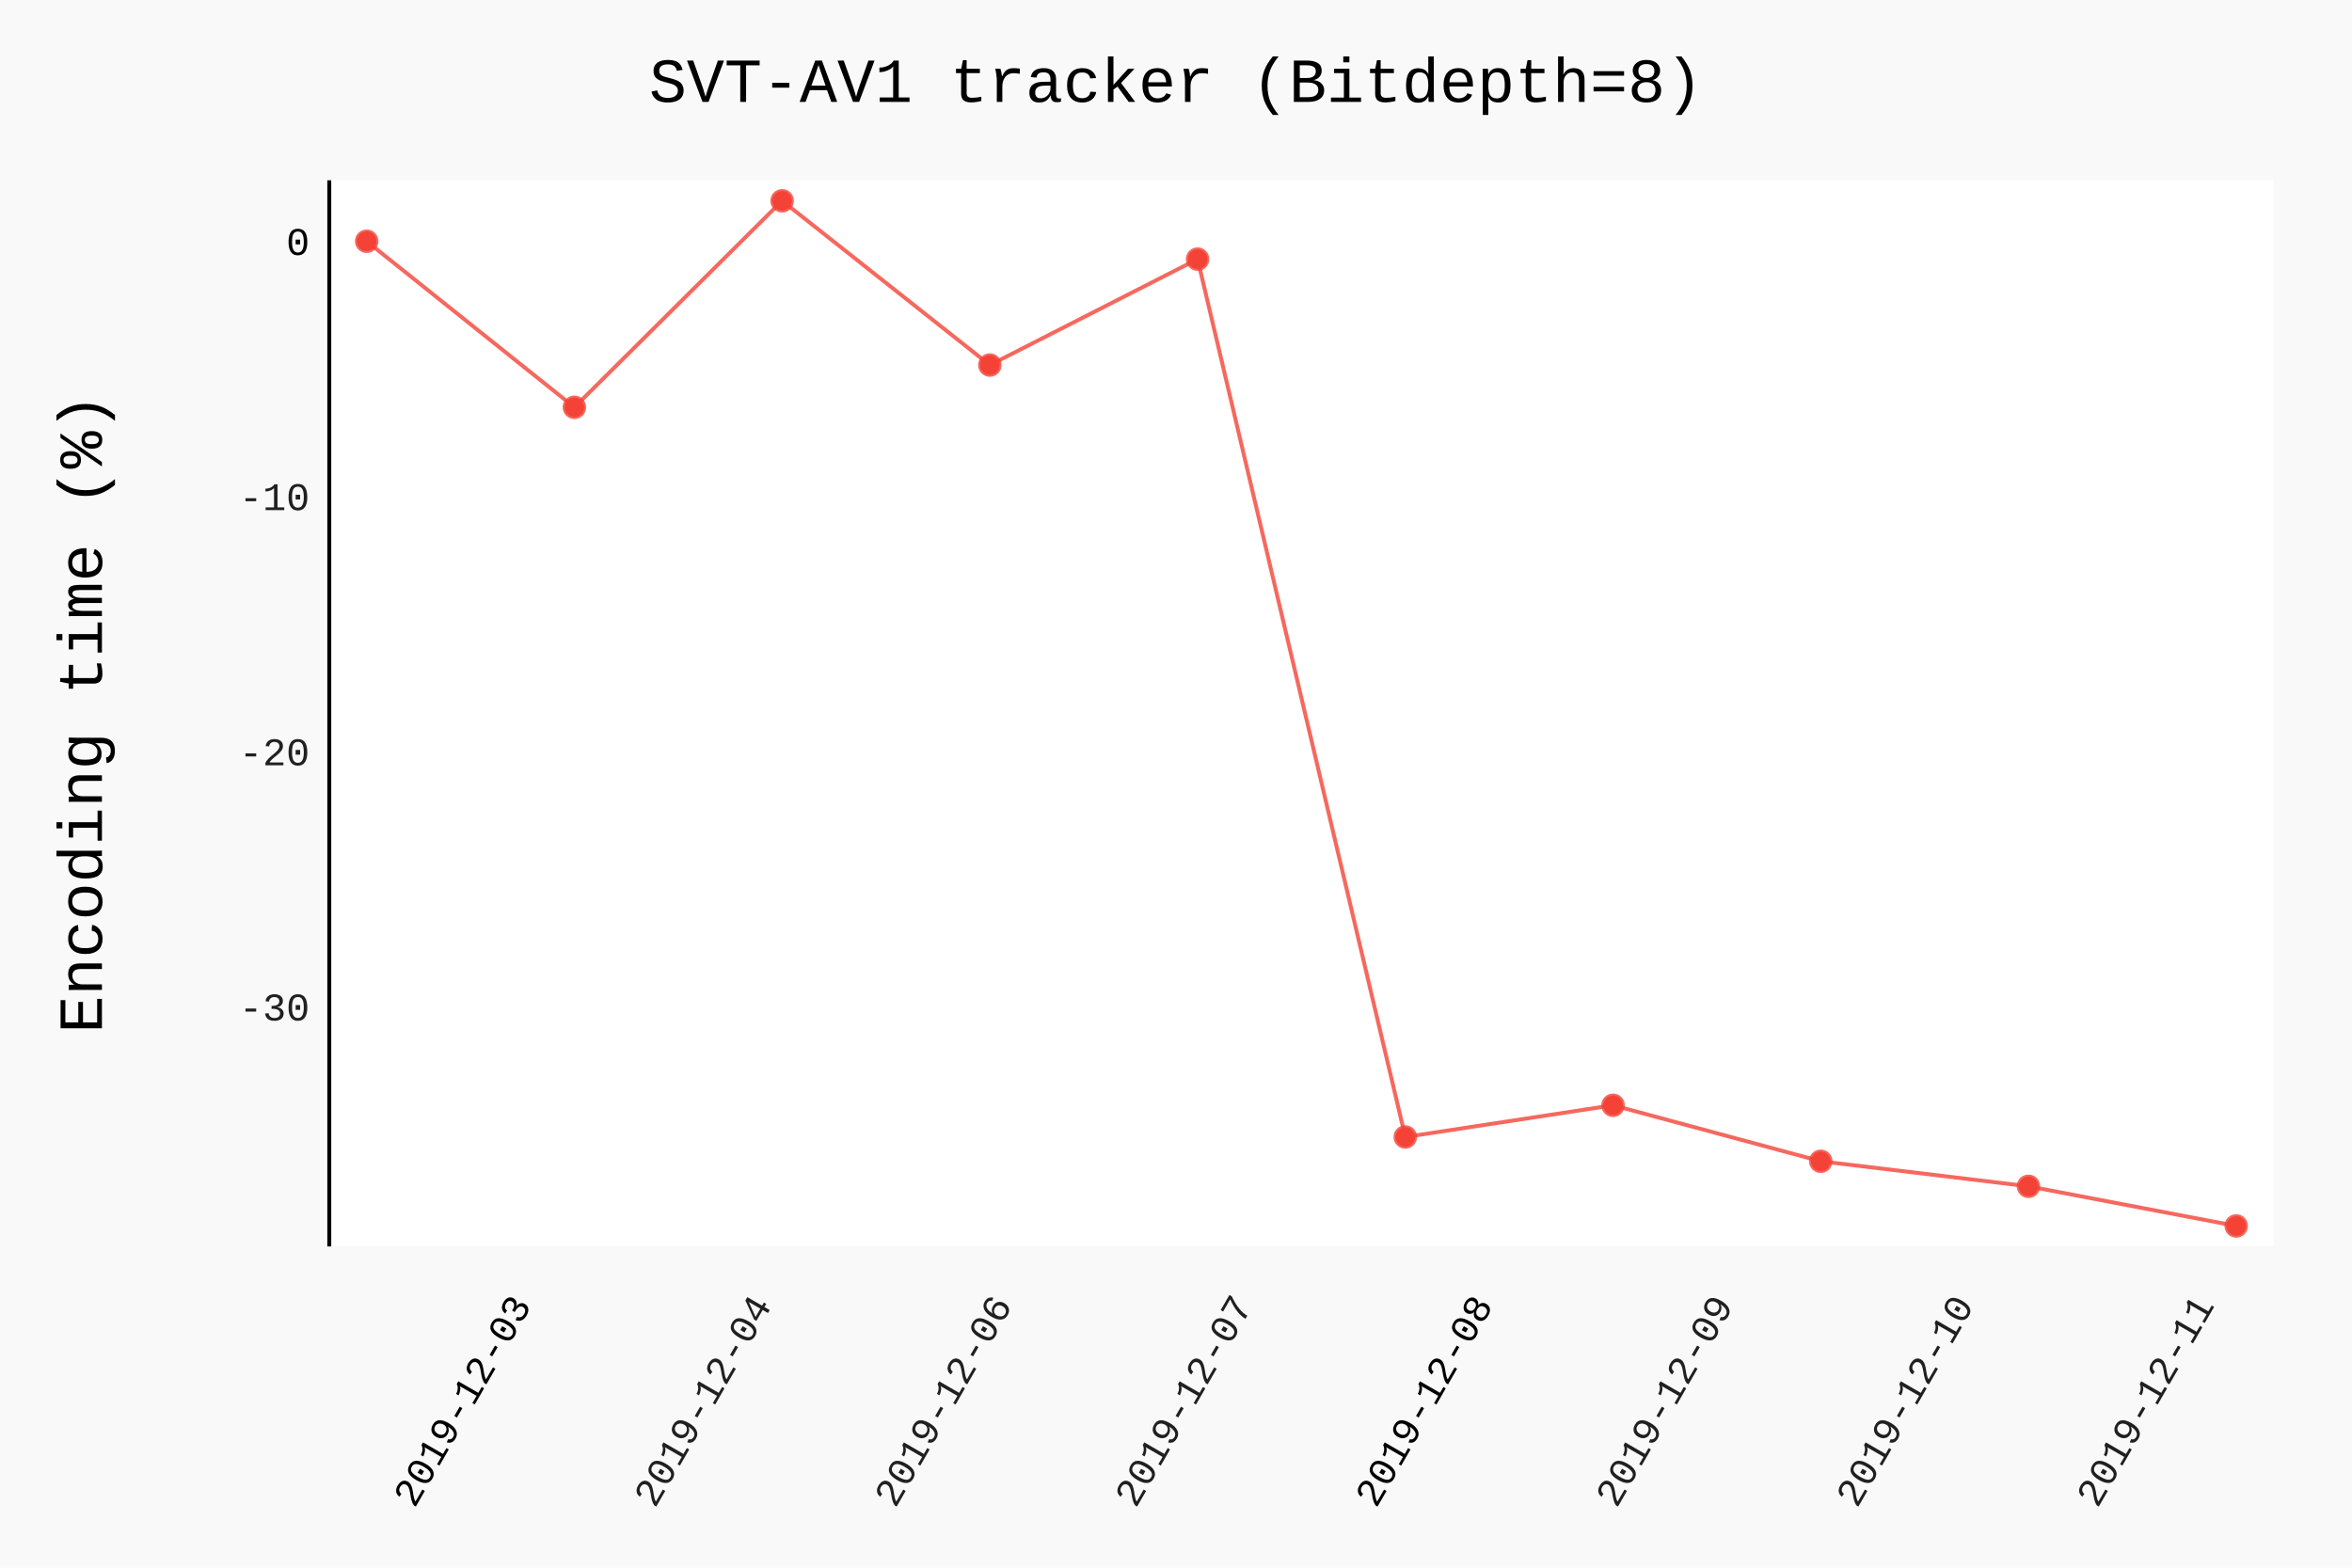
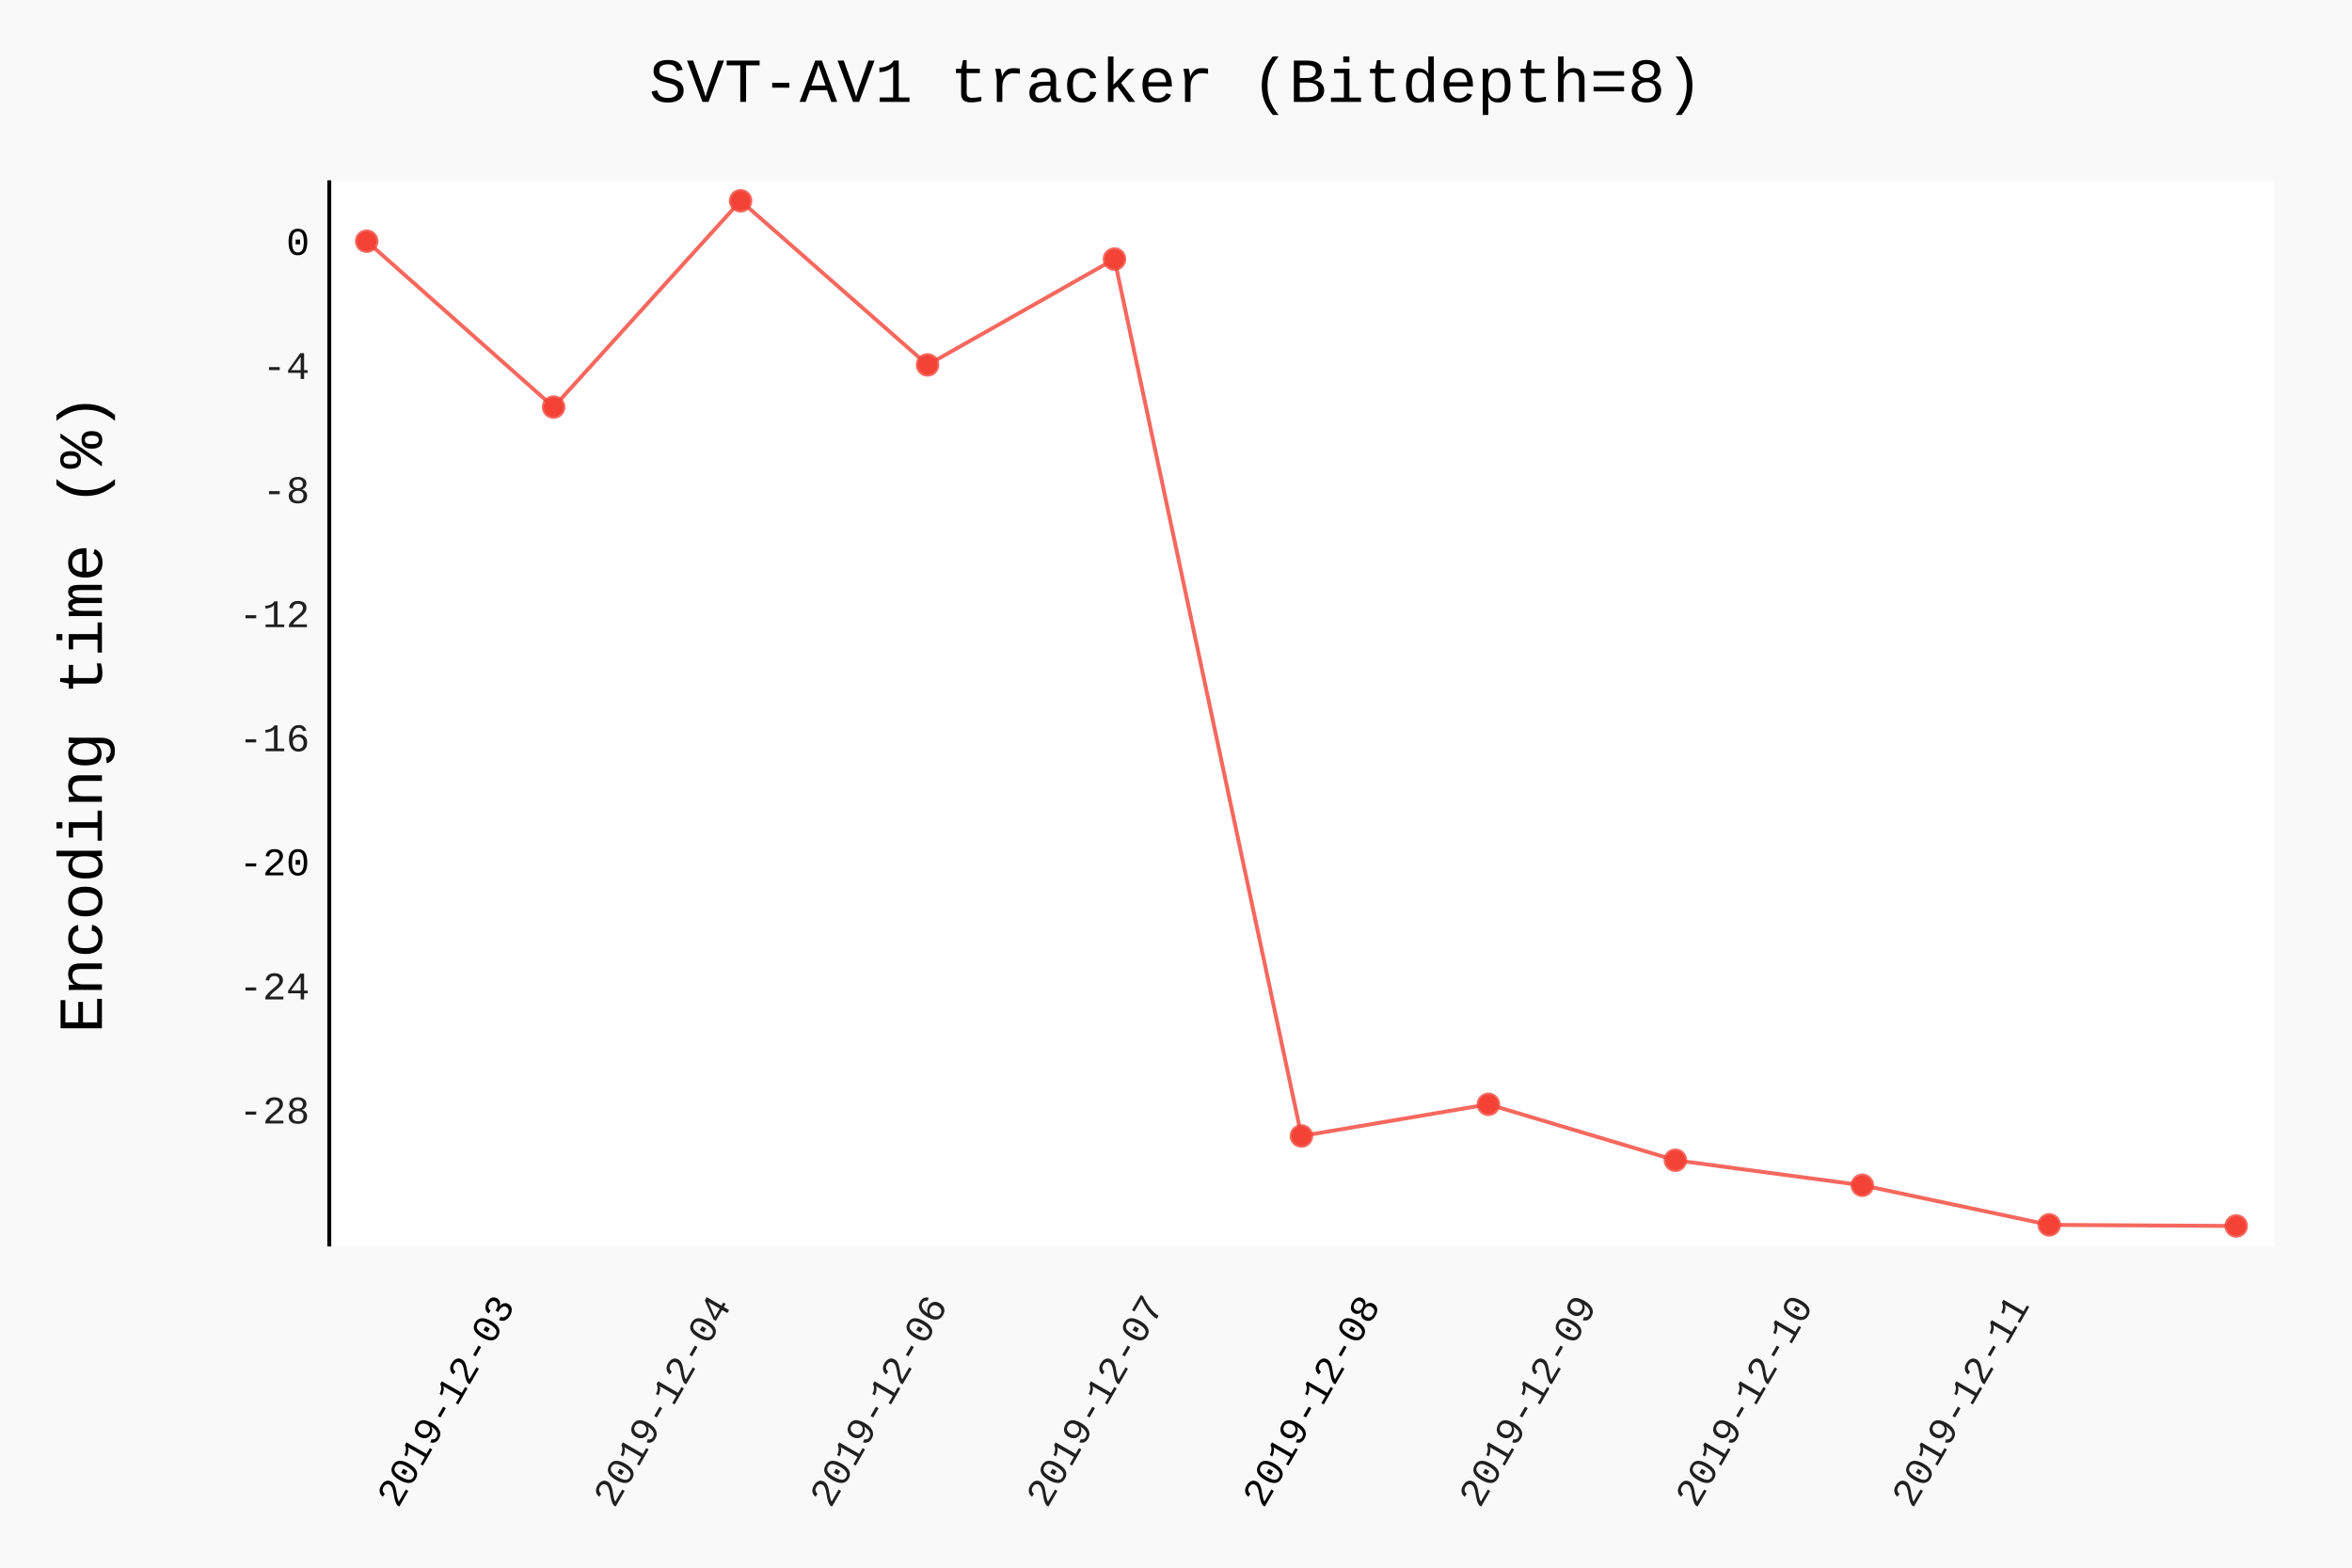
- <svg xmlns="http://www.w3.org/2000/svg" class="pygal-chart" id="chart-5ffcd322-0b67-4d32-b39f-e20a6f86bc40" viewBox="0 0 600 400">
+ <svg xmlns="http://www.w3.org/2000/svg" class="pygal-chart" id="chart-5824086c-a954-4092-b20a-8d7903c1feb9" viewBox="0 0 600 400">
  <defs>
-     <style type="text/css">#chart-5ffcd322-0b67-4d32-b39f-e20a6f86bc40{-webkit-user-select:none;-webkit-font-smoothing:antialiased;font-family:Consolas,"Liberation Mono",Menlo,Courier,monospace}#chart-5ffcd322-0b67-4d32-b39f-e20a6f86bc40 .title{font-family:Consolas,"Liberation Mono",Menlo,Courier,monospace;font-size:16px}#chart-5ffcd322-0b67-4d32-b39f-e20a6f86bc40 .legends .legend text{font-family:Consolas,"Liberation Mono",Menlo,Courier,monospace;font-size:14px}#chart-5ffcd322-0b67-4d32-b39f-e20a6f86bc40 .axis text{font-family:Consolas,"Liberation Mono",Menlo,Courier,monospace;font-size:10px}#chart-5ffcd322-0b67-4d32-b39f-e20a6f86bc40 .axis text.major{font-family:Consolas,"Liberation Mono",Menlo,Courier,monospace;font-size:10px}#chart-5ffcd322-0b67-4d32-b39f-e20a6f86bc40 .text-overlay text.value{font-family:Consolas,"Liberation Mono",Menlo,Courier,monospace;font-size:16px}#chart-5ffcd322-0b67-4d32-b39f-e20a6f86bc40 .text-overlay text.label{font-family:Consolas,"Liberation Mono",Menlo,Courier,monospace;font-size:10px}#chart-5ffcd322-0b67-4d32-b39f-e20a6f86bc40 .tooltip{font-family:Consolas,"Liberation Mono",Menlo,Courier,monospace;font-size:14px}#chart-5ffcd322-0b67-4d32-b39f-e20a6f86bc40 text.no_data{font-family:Consolas,"Liberation Mono",Menlo,Courier,monospace;font-size:64px}
- #chart-5ffcd322-0b67-4d32-b39f-e20a6f86bc40{background-color:rgba(249,249,249,1)}#chart-5ffcd322-0b67-4d32-b39f-e20a6f86bc40 path,#chart-5ffcd322-0b67-4d32-b39f-e20a6f86bc40 line,#chart-5ffcd322-0b67-4d32-b39f-e20a6f86bc40 rect,#chart-5ffcd322-0b67-4d32-b39f-e20a6f86bc40 circle{-webkit-transition:150ms;-moz-transition:150ms;transition:150ms}#chart-5ffcd322-0b67-4d32-b39f-e20a6f86bc40 .graph &gt; .background{fill:rgba(249,249,249,1)}#chart-5ffcd322-0b67-4d32-b39f-e20a6f86bc40 .plot &gt; .background{fill:rgba(255,255,255,1)}#chart-5ffcd322-0b67-4d32-b39f-e20a6f86bc40 .graph{fill:rgba(0,0,0,.87)}#chart-5ffcd322-0b67-4d32-b39f-e20a6f86bc40 text.no_data{fill:rgba(0,0,0,1)}#chart-5ffcd322-0b67-4d32-b39f-e20a6f86bc40 .title{fill:rgba(0,0,0,1)}#chart-5ffcd322-0b67-4d32-b39f-e20a6f86bc40 .legends .legend text{fill:rgba(0,0,0,.87)}#chart-5ffcd322-0b67-4d32-b39f-e20a6f86bc40 .legends .legend:hover text{fill:rgba(0,0,0,1)}#chart-5ffcd322-0b67-4d32-b39f-e20a6f86bc40 .axis .line{stroke:rgba(0,0,0,1)}#chart-5ffcd322-0b67-4d32-b39f-e20a6f86bc40 .axis .guide.line{stroke:rgba(0,0,0,.54)}#chart-5ffcd322-0b67-4d32-b39f-e20a6f86bc40 .axis .major.line{stroke:rgba(0,0,0,.87)}#chart-5ffcd322-0b67-4d32-b39f-e20a6f86bc40 .axis text.major{fill:rgba(0,0,0,1)}#chart-5ffcd322-0b67-4d32-b39f-e20a6f86bc40 .axis.y .guides:hover .guide.line,#chart-5ffcd322-0b67-4d32-b39f-e20a6f86bc40 .line-graph .axis.x .guides:hover .guide.line,#chart-5ffcd322-0b67-4d32-b39f-e20a6f86bc40 .stackedline-graph .axis.x .guides:hover .guide.line,#chart-5ffcd322-0b67-4d32-b39f-e20a6f86bc40 .xy-graph .axis.x .guides:hover .guide.line{stroke:rgba(0,0,0,1)}#chart-5ffcd322-0b67-4d32-b39f-e20a6f86bc40 .axis .guides:hover text{fill:rgba(0,0,0,1)}#chart-5ffcd322-0b67-4d32-b39f-e20a6f86bc40 .reactive{fill-opacity:.7;stroke-opacity:.8}#chart-5ffcd322-0b67-4d32-b39f-e20a6f86bc40 .ci{stroke:rgba(0,0,0,.87)}#chart-5ffcd322-0b67-4d32-b39f-e20a6f86bc40 .reactive.active,#chart-5ffcd322-0b67-4d32-b39f-e20a6f86bc40 .active .reactive{fill-opacity:.8;stroke-opacity:.9;stroke-width:4}#chart-5ffcd322-0b67-4d32-b39f-e20a6f86bc40 .ci .reactive.active{stroke-width:1.5}#chart-5ffcd322-0b67-4d32-b39f-e20a6f86bc40 .series text{fill:rgba(0,0,0,1)}#chart-5ffcd322-0b67-4d32-b39f-e20a6f86bc40 .tooltip rect{fill:rgba(255,255,255,1);stroke:rgba(0,0,0,1);-webkit-transition:opacity 150ms;-moz-transition:opacity 150ms;transition:opacity 150ms}#chart-5ffcd322-0b67-4d32-b39f-e20a6f86bc40 .tooltip .label{fill:rgba(0,0,0,.87)}#chart-5ffcd322-0b67-4d32-b39f-e20a6f86bc40 .tooltip .label{fill:rgba(0,0,0,.87)}#chart-5ffcd322-0b67-4d32-b39f-e20a6f86bc40 .tooltip .legend{font-size:.8em;fill:rgba(0,0,0,.54)}#chart-5ffcd322-0b67-4d32-b39f-e20a6f86bc40 .tooltip .x_label{font-size:.6em;fill:rgba(0,0,0,1)}#chart-5ffcd322-0b67-4d32-b39f-e20a6f86bc40 .tooltip .xlink{font-size:.5em;text-decoration:underline}#chart-5ffcd322-0b67-4d32-b39f-e20a6f86bc40 .tooltip .value{font-size:1.5em}#chart-5ffcd322-0b67-4d32-b39f-e20a6f86bc40 .bound{font-size:.5em}#chart-5ffcd322-0b67-4d32-b39f-e20a6f86bc40 .max-value{font-size:.75em;fill:rgba(0,0,0,.54)}#chart-5ffcd322-0b67-4d32-b39f-e20a6f86bc40 .map-element{fill:rgba(255,255,255,1);stroke:rgba(0,0,0,.54) !important}#chart-5ffcd322-0b67-4d32-b39f-e20a6f86bc40 .map-element .reactive{fill-opacity:inherit;stroke-opacity:inherit}#chart-5ffcd322-0b67-4d32-b39f-e20a6f86bc40 .color-0,#chart-5ffcd322-0b67-4d32-b39f-e20a6f86bc40 .color-0 a:visited{stroke:#F44336;fill:#F44336}#chart-5ffcd322-0b67-4d32-b39f-e20a6f86bc40 .text-overlay .color-0 text{fill:black}
- #chart-5ffcd322-0b67-4d32-b39f-e20a6f86bc40 text.no_data{text-anchor:middle}#chart-5ffcd322-0b67-4d32-b39f-e20a6f86bc40 .guide.line{fill:none}#chart-5ffcd322-0b67-4d32-b39f-e20a6f86bc40 .centered{text-anchor:middle}#chart-5ffcd322-0b67-4d32-b39f-e20a6f86bc40 .title{text-anchor:middle}#chart-5ffcd322-0b67-4d32-b39f-e20a6f86bc40 .legends .legend text{fill-opacity:1}#chart-5ffcd322-0b67-4d32-b39f-e20a6f86bc40 .axis.x text{text-anchor:middle}#chart-5ffcd322-0b67-4d32-b39f-e20a6f86bc40 .axis.x:not(.web) text[transform]{text-anchor:start}#chart-5ffcd322-0b67-4d32-b39f-e20a6f86bc40 .axis.x:not(.web) text[transform].backwards{text-anchor:end}#chart-5ffcd322-0b67-4d32-b39f-e20a6f86bc40 .axis.y text{text-anchor:end}#chart-5ffcd322-0b67-4d32-b39f-e20a6f86bc40 .axis.y text[transform].backwards{text-anchor:start}#chart-5ffcd322-0b67-4d32-b39f-e20a6f86bc40 .axis.y2 text{text-anchor:start}#chart-5ffcd322-0b67-4d32-b39f-e20a6f86bc40 .axis.y2 text[transform].backwards{text-anchor:end}#chart-5ffcd322-0b67-4d32-b39f-e20a6f86bc40 .axis .guide.line{stroke-dasharray:4,4}#chart-5ffcd322-0b67-4d32-b39f-e20a6f86bc40 .axis .major.guide.line{stroke-dasharray:6,6}#chart-5ffcd322-0b67-4d32-b39f-e20a6f86bc40 .horizontal .axis.y .guide.line,#chart-5ffcd322-0b67-4d32-b39f-e20a6f86bc40 .horizontal .axis.y2 .guide.line,#chart-5ffcd322-0b67-4d32-b39f-e20a6f86bc40 .vertical .axis.x .guide.line{opacity:0}#chart-5ffcd322-0b67-4d32-b39f-e20a6f86bc40 .horizontal .axis.always_show .guide.line,#chart-5ffcd322-0b67-4d32-b39f-e20a6f86bc40 .vertical .axis.always_show .guide.line{opacity:1 !important}#chart-5ffcd322-0b67-4d32-b39f-e20a6f86bc40 .axis.y .guides:hover .guide.line,#chart-5ffcd322-0b67-4d32-b39f-e20a6f86bc40 .axis.y2 .guides:hover .guide.line,#chart-5ffcd322-0b67-4d32-b39f-e20a6f86bc40 .axis.x .guides:hover .guide.line{opacity:1}#chart-5ffcd322-0b67-4d32-b39f-e20a6f86bc40 .axis .guides:hover text{opacity:1}#chart-5ffcd322-0b67-4d32-b39f-e20a6f86bc40 .nofill{fill:none}#chart-5ffcd322-0b67-4d32-b39f-e20a6f86bc40 .subtle-fill{fill-opacity:.2}#chart-5ffcd322-0b67-4d32-b39f-e20a6f86bc40 .dot{stroke-width:1px;fill-opacity:1}#chart-5ffcd322-0b67-4d32-b39f-e20a6f86bc40 .dot.active{stroke-width:5px}#chart-5ffcd322-0b67-4d32-b39f-e20a6f86bc40 .dot.negative{fill:transparent}#chart-5ffcd322-0b67-4d32-b39f-e20a6f86bc40 text,#chart-5ffcd322-0b67-4d32-b39f-e20a6f86bc40 tspan{stroke:none !important}#chart-5ffcd322-0b67-4d32-b39f-e20a6f86bc40 .series text.active{opacity:1}#chart-5ffcd322-0b67-4d32-b39f-e20a6f86bc40 .tooltip rect{fill-opacity:.95;stroke-width:.5}#chart-5ffcd322-0b67-4d32-b39f-e20a6f86bc40 .tooltip text{fill-opacity:1}#chart-5ffcd322-0b67-4d32-b39f-e20a6f86bc40 .showable{visibility:hidden}#chart-5ffcd322-0b67-4d32-b39f-e20a6f86bc40 .showable.shown{visibility:visible}#chart-5ffcd322-0b67-4d32-b39f-e20a6f86bc40 .gauge-background{fill:rgba(229,229,229,1);stroke:none}#chart-5ffcd322-0b67-4d32-b39f-e20a6f86bc40 .bg-lines{stroke:rgba(249,249,249,1);stroke-width:2px}</style>
+     <style type="text/css">#chart-5824086c-a954-4092-b20a-8d7903c1feb9{-webkit-user-select:none;-webkit-font-smoothing:antialiased;font-family:Consolas,"Liberation Mono",Menlo,Courier,monospace}#chart-5824086c-a954-4092-b20a-8d7903c1feb9 .title{font-family:Consolas,"Liberation Mono",Menlo,Courier,monospace;font-size:16px}#chart-5824086c-a954-4092-b20a-8d7903c1feb9 .legends .legend text{font-family:Consolas,"Liberation Mono",Menlo,Courier,monospace;font-size:14px}#chart-5824086c-a954-4092-b20a-8d7903c1feb9 .axis text{font-family:Consolas,"Liberation Mono",Menlo,Courier,monospace;font-size:10px}#chart-5824086c-a954-4092-b20a-8d7903c1feb9 .axis text.major{font-family:Consolas,"Liberation Mono",Menlo,Courier,monospace;font-size:10px}#chart-5824086c-a954-4092-b20a-8d7903c1feb9 .text-overlay text.value{font-family:Consolas,"Liberation Mono",Menlo,Courier,monospace;font-size:16px}#chart-5824086c-a954-4092-b20a-8d7903c1feb9 .text-overlay text.label{font-family:Consolas,"Liberation Mono",Menlo,Courier,monospace;font-size:10px}#chart-5824086c-a954-4092-b20a-8d7903c1feb9 .tooltip{font-family:Consolas,"Liberation Mono",Menlo,Courier,monospace;font-size:14px}#chart-5824086c-a954-4092-b20a-8d7903c1feb9 text.no_data{font-family:Consolas,"Liberation Mono",Menlo,Courier,monospace;font-size:64px}
+ #chart-5824086c-a954-4092-b20a-8d7903c1feb9{background-color:rgba(249,249,249,1)}#chart-5824086c-a954-4092-b20a-8d7903c1feb9 path,#chart-5824086c-a954-4092-b20a-8d7903c1feb9 line,#chart-5824086c-a954-4092-b20a-8d7903c1feb9 rect,#chart-5824086c-a954-4092-b20a-8d7903c1feb9 circle{-webkit-transition:150ms;-moz-transition:150ms;transition:150ms}#chart-5824086c-a954-4092-b20a-8d7903c1feb9 .graph &gt; .background{fill:rgba(249,249,249,1)}#chart-5824086c-a954-4092-b20a-8d7903c1feb9 .plot &gt; .background{fill:rgba(255,255,255,1)}#chart-5824086c-a954-4092-b20a-8d7903c1feb9 .graph{fill:rgba(0,0,0,.87)}#chart-5824086c-a954-4092-b20a-8d7903c1feb9 text.no_data{fill:rgba(0,0,0,1)}#chart-5824086c-a954-4092-b20a-8d7903c1feb9 .title{fill:rgba(0,0,0,1)}#chart-5824086c-a954-4092-b20a-8d7903c1feb9 .legends .legend text{fill:rgba(0,0,0,.87)}#chart-5824086c-a954-4092-b20a-8d7903c1feb9 .legends .legend:hover text{fill:rgba(0,0,0,1)}#chart-5824086c-a954-4092-b20a-8d7903c1feb9 .axis .line{stroke:rgba(0,0,0,1)}#chart-5824086c-a954-4092-b20a-8d7903c1feb9 .axis .guide.line{stroke:rgba(0,0,0,.54)}#chart-5824086c-a954-4092-b20a-8d7903c1feb9 .axis .major.line{stroke:rgba(0,0,0,.87)}#chart-5824086c-a954-4092-b20a-8d7903c1feb9 .axis text.major{fill:rgba(0,0,0,1)}#chart-5824086c-a954-4092-b20a-8d7903c1feb9 .axis.y .guides:hover .guide.line,#chart-5824086c-a954-4092-b20a-8d7903c1feb9 .line-graph .axis.x .guides:hover .guide.line,#chart-5824086c-a954-4092-b20a-8d7903c1feb9 .stackedline-graph .axis.x .guides:hover .guide.line,#chart-5824086c-a954-4092-b20a-8d7903c1feb9 .xy-graph .axis.x .guides:hover .guide.line{stroke:rgba(0,0,0,1)}#chart-5824086c-a954-4092-b20a-8d7903c1feb9 .axis .guides:hover text{fill:rgba(0,0,0,1)}#chart-5824086c-a954-4092-b20a-8d7903c1feb9 .reactive{fill-opacity:.7;stroke-opacity:.8}#chart-5824086c-a954-4092-b20a-8d7903c1feb9 .ci{stroke:rgba(0,0,0,.87)}#chart-5824086c-a954-4092-b20a-8d7903c1feb9 .reactive.active,#chart-5824086c-a954-4092-b20a-8d7903c1feb9 .active .reactive{fill-opacity:.8;stroke-opacity:.9;stroke-width:4}#chart-5824086c-a954-4092-b20a-8d7903c1feb9 .ci .reactive.active{stroke-width:1.5}#chart-5824086c-a954-4092-b20a-8d7903c1feb9 .series text{fill:rgba(0,0,0,1)}#chart-5824086c-a954-4092-b20a-8d7903c1feb9 .tooltip rect{fill:rgba(255,255,255,1);stroke:rgba(0,0,0,1);-webkit-transition:opacity 150ms;-moz-transition:opacity 150ms;transition:opacity 150ms}#chart-5824086c-a954-4092-b20a-8d7903c1feb9 .tooltip .label{fill:rgba(0,0,0,.87)}#chart-5824086c-a954-4092-b20a-8d7903c1feb9 .tooltip .label{fill:rgba(0,0,0,.87)}#chart-5824086c-a954-4092-b20a-8d7903c1feb9 .tooltip .legend{font-size:.8em;fill:rgba(0,0,0,.54)}#chart-5824086c-a954-4092-b20a-8d7903c1feb9 .tooltip .x_label{font-size:.6em;fill:rgba(0,0,0,1)}#chart-5824086c-a954-4092-b20a-8d7903c1feb9 .tooltip .xlink{font-size:.5em;text-decoration:underline}#chart-5824086c-a954-4092-b20a-8d7903c1feb9 .tooltip .value{font-size:1.5em}#chart-5824086c-a954-4092-b20a-8d7903c1feb9 .bound{font-size:.5em}#chart-5824086c-a954-4092-b20a-8d7903c1feb9 .max-value{font-size:.75em;fill:rgba(0,0,0,.54)}#chart-5824086c-a954-4092-b20a-8d7903c1feb9 .map-element{fill:rgba(255,255,255,1);stroke:rgba(0,0,0,.54) !important}#chart-5824086c-a954-4092-b20a-8d7903c1feb9 .map-element .reactive{fill-opacity:inherit;stroke-opacity:inherit}#chart-5824086c-a954-4092-b20a-8d7903c1feb9 .color-0,#chart-5824086c-a954-4092-b20a-8d7903c1feb9 .color-0 a:visited{stroke:#F44336;fill:#F44336}#chart-5824086c-a954-4092-b20a-8d7903c1feb9 .text-overlay .color-0 text{fill:black}
+ #chart-5824086c-a954-4092-b20a-8d7903c1feb9 text.no_data{text-anchor:middle}#chart-5824086c-a954-4092-b20a-8d7903c1feb9 .guide.line{fill:none}#chart-5824086c-a954-4092-b20a-8d7903c1feb9 .centered{text-anchor:middle}#chart-5824086c-a954-4092-b20a-8d7903c1feb9 .title{text-anchor:middle}#chart-5824086c-a954-4092-b20a-8d7903c1feb9 .legends .legend text{fill-opacity:1}#chart-5824086c-a954-4092-b20a-8d7903c1feb9 .axis.x text{text-anchor:middle}#chart-5824086c-a954-4092-b20a-8d7903c1feb9 .axis.x:not(.web) text[transform]{text-anchor:start}#chart-5824086c-a954-4092-b20a-8d7903c1feb9 .axis.x:not(.web) text[transform].backwards{text-anchor:end}#chart-5824086c-a954-4092-b20a-8d7903c1feb9 .axis.y text{text-anchor:end}#chart-5824086c-a954-4092-b20a-8d7903c1feb9 .axis.y text[transform].backwards{text-anchor:start}#chart-5824086c-a954-4092-b20a-8d7903c1feb9 .axis.y2 text{text-anchor:start}#chart-5824086c-a954-4092-b20a-8d7903c1feb9 .axis.y2 text[transform].backwards{text-anchor:end}#chart-5824086c-a954-4092-b20a-8d7903c1feb9 .axis .guide.line{stroke-dasharray:4,4}#chart-5824086c-a954-4092-b20a-8d7903c1feb9 .axis .major.guide.line{stroke-dasharray:6,6}#chart-5824086c-a954-4092-b20a-8d7903c1feb9 .horizontal .axis.y .guide.line,#chart-5824086c-a954-4092-b20a-8d7903c1feb9 .horizontal .axis.y2 .guide.line,#chart-5824086c-a954-4092-b20a-8d7903c1feb9 .vertical .axis.x .guide.line{opacity:0}#chart-5824086c-a954-4092-b20a-8d7903c1feb9 .horizontal .axis.always_show .guide.line,#chart-5824086c-a954-4092-b20a-8d7903c1feb9 .vertical .axis.always_show .guide.line{opacity:1 !important}#chart-5824086c-a954-4092-b20a-8d7903c1feb9 .axis.y .guides:hover .guide.line,#chart-5824086c-a954-4092-b20a-8d7903c1feb9 .axis.y2 .guides:hover .guide.line,#chart-5824086c-a954-4092-b20a-8d7903c1feb9 .axis.x .guides:hover .guide.line{opacity:1}#chart-5824086c-a954-4092-b20a-8d7903c1feb9 .axis .guides:hover text{opacity:1}#chart-5824086c-a954-4092-b20a-8d7903c1feb9 .nofill{fill:none}#chart-5824086c-a954-4092-b20a-8d7903c1feb9 .subtle-fill{fill-opacity:.2}#chart-5824086c-a954-4092-b20a-8d7903c1feb9 .dot{stroke-width:1px;fill-opacity:1}#chart-5824086c-a954-4092-b20a-8d7903c1feb9 .dot.active{stroke-width:5px}#chart-5824086c-a954-4092-b20a-8d7903c1feb9 .dot.negative{fill:transparent}#chart-5824086c-a954-4092-b20a-8d7903c1feb9 text,#chart-5824086c-a954-4092-b20a-8d7903c1feb9 tspan{stroke:none !important}#chart-5824086c-a954-4092-b20a-8d7903c1feb9 .series text.active{opacity:1}#chart-5824086c-a954-4092-b20a-8d7903c1feb9 .tooltip rect{fill-opacity:.95;stroke-width:.5}#chart-5824086c-a954-4092-b20a-8d7903c1feb9 .tooltip text{fill-opacity:1}#chart-5824086c-a954-4092-b20a-8d7903c1feb9 .showable{visibility:hidden}#chart-5824086c-a954-4092-b20a-8d7903c1feb9 .showable.shown{visibility:visible}#chart-5824086c-a954-4092-b20a-8d7903c1feb9 .gauge-background{fill:rgba(229,229,229,1);stroke:none}#chart-5824086c-a954-4092-b20a-8d7903c1feb9 .bg-lines{stroke:rgba(249,249,249,1);stroke-width:2px}</style>
  </defs>
  <g class="graph datetimeline-graph vertical">
    <rect class="background" height="400" width="600" x="0" y="0" />
    <g class="plot" transform="translate(84, 46)">
      <rect class="background" height="272.038" width="496.0" x="0" y="0" />
      <g class="axis y">
        <g class="guides">
-           <text class="" x="-5" y="214.372">-30</text>
+           <text class="" x="-5" y="240.663">-28</text>
        </g>
        <g class="guides">
-           <text class="" x="-5" y="149.266">-20</text>
+           <text class="" x="-5" y="209.003">-24</text>
        </g>
        <g class="guides">
-           <text class="" x="-5" y="84.16">-10</text>
+           <text class="major" x="-5" y="177.343">-20</text>
        </g>
        <g class="guides">
-           <text class="major" x="-5" y="19.054">0</text>
+           <text class="" x="-5" y="145.683">-16</text>
+         </g>
+         <g class="guides">
+           <text class="" x="-5" y="114.023">-12</text>
+         </g>
+         <g class="guides">
+           <text class="" x="-5" y="82.363">-8</text>
+         </g>
+         <g class="guides">
+           <text class="" x="-5" y="50.703">-4</text>
+         </g>
+         <g class="guides">
+           <text class="major" x="-5" y="19.043">0</text>
        </g>
      </g>
      <g class="axis x">
        <path class="line" d="M0 0 v272.038" />
        <g class="guides">
-           <path class="major guide line" d="M51.735 0 v272.038" />
-           <text class="major backwards" transform="rotate(300 51.73536 287.0385)" x="51.735" y="287.038">2019-12-03</text>
+           <path class="major guide line" d="M47.516 0 v272.038" />
+           <text class="major backwards" transform="rotate(300 47.51567 287.0385)" x="47.516" y="287.038">2019-12-03</text>
        </g>
        <g class="guides">
-           <path class="guide line" d="M113.068 0 v272.038" />
-           <text class="backwards" transform="rotate(300 113.0681 287.0385)" x="113.068" y="287.038">2019-12-04</text>
+           <path class="guide line" d="M102.715 0 v272.038" />
+           <text class="backwards" transform="rotate(300 102.7151 287.0385)" x="102.715" y="287.038">2019-12-04</text>
        </g>
        <g class="guides">
-           <path class="guide line" d="M174.401 0 v272.038" />
-           <text class="backwards" transform="rotate(300 174.4008 287.0385)" x="174.401" y="287.038">2019-12-06</text>
+           <path class="guide line" d="M157.915 0 v272.038" />
+           <text class="backwards" transform="rotate(300 157.9145 287.0385)" x="157.915" y="287.038">2019-12-06</text>
        </g>
        <g class="guides">
-           <path class="guide line" d="M235.733 0 v272.038" />
-           <text class="backwards" transform="rotate(300 235.7335 287.0385)" x="235.733" y="287.038">2019-12-07</text>
+           <path class="guide line" d="M213.114 0 v272.038" />
+           <text class="backwards" transform="rotate(300 213.114 287.0385)" x="213.114" y="287.038">2019-12-07</text>
        </g>
        <g class="guides">
-           <path class="major guide line" d="M297.066 0 v272.038" />
-           <text class="major backwards" transform="rotate(300 297.0662 287.0385)" x="297.066" y="287.038">2019-12-08</text>
+           <path class="major guide line" d="M268.313 0 v272.038" />
+           <text class="major backwards" transform="rotate(300 268.3134 287.0385)" x="268.313" y="287.038">2019-12-08</text>
        </g>
        <g class="guides">
-           <path class="guide line" d="M358.399 0 v272.038" />
-           <text class="backwards" transform="rotate(300 358.3989 287.0385)" x="358.399" y="287.038">2019-12-09</text>
+           <path class="guide line" d="M323.513 0 v272.038" />
+           <text class="backwards" transform="rotate(300 323.5128 287.0385)" x="323.513" y="287.038">2019-12-09</text>
        </g>
        <g class="guides">
-           <path class="guide line" d="M419.732 0 v272.038" />
-           <text class="backwards" transform="rotate(300 419.7316 287.0385)" x="419.732" y="287.038">2019-12-10</text>
+           <path class="guide line" d="M378.712 0 v272.038" />
+           <text class="backwards" transform="rotate(300 378.7123 287.0385)" x="378.712" y="287.038">2019-12-10</text>
        </g>
        <g class="guides">
-           <path class="guide line" d="M481.064 0 v272.038" />
-           <text class="backwards" transform="rotate(300 481.0643 287.0385)" x="481.064" y="287.038">2019-12-11</text>
+           <path class="guide line" d="M433.912 0 v272.038" />
+           <text class="backwards" transform="rotate(300 433.9117 287.0385)" x="433.912" y="287.038">2019-12-11</text>
        </g>
      </g>
      <g class="series serie-0 color-0">
-         <path class="line reactive nofill" d="M9.538 15.554 L62.53 57.923 115.521 5.232 168.513 47.148 221.504 20.117 274.496 244.106 327.487 236.015 380.479 250.303 433.47 256.689 486.462 266.807" />
+         <path class="line reactive nofill" d="M9.538 15.543 L57.231 57.867 104.923 5.232 152.615 47.104 200.308 20.102 248 243.854 295.692 235.77 343.385 250.043 391.077 256.423 438.769 266.53 486.462 266.807" />
      </g>
    </g>
    <g class="titles">
      <text class="title plot_title" x="300.0" y="26">SVT-AV1 tracker (Bitdepth=8)</text>
      <text class="title" transform="rotate(-90 0 182.0192)" x="0" y="208.019">Encoding time (%)</text>
    </g>
    <g class="plot overlay" transform="translate(84, 46)">
      <g class="series serie-0 color-0">
        <g class="dots">
-           <circle class="dot reactive tooltip-trigger" cx="9.538" cy="15.554" r="2.5" />
+           <circle class="dot reactive tooltip-trigger" cx="9.538" cy="15.543" r="2.5" />
        </g>
        <g class="dots">
-           <circle class="dot reactive tooltip-trigger" cx="62.53" cy="57.923" r="2.5" />
+           <circle class="dot reactive tooltip-trigger" cx="57.231" cy="57.867" r="2.5" />
        </g>
        <g class="dots">
-           <circle class="dot reactive tooltip-trigger" cx="115.521" cy="5.232" r="2.5" />
+           <circle class="dot reactive tooltip-trigger" cx="104.923" cy="5.232" r="2.5" />
        </g>
        <g class="dots">
-           <circle class="dot reactive tooltip-trigger" cx="168.513" cy="47.148" r="2.5" />
+           <circle class="dot reactive tooltip-trigger" cx="152.615" cy="47.104" r="2.5" />
        </g>
        <g class="dots">
-           <circle class="dot reactive tooltip-trigger" cx="221.504" cy="20.117" r="2.5" />
+           <circle class="dot reactive tooltip-trigger" cx="200.308" cy="20.102" r="2.5" />
        </g>
        <g class="dots">
-           <circle class="dot reactive tooltip-trigger" cx="274.496" cy="244.106" r="2.5" />
+           <circle class="dot reactive tooltip-trigger" cx="248.0" cy="243.854" r="2.5" />
        </g>
        <g class="dots">
-           <circle class="dot reactive tooltip-trigger" cx="327.487" cy="236.015" r="2.5" />
+           <circle class="dot reactive tooltip-trigger" cx="295.692" cy="235.77" r="2.5" />
        </g>
        <g class="dots">
-           <circle class="dot reactive tooltip-trigger" cx="380.479" cy="250.303" r="2.5" />
+           <circle class="dot reactive tooltip-trigger" cx="343.385" cy="250.043" r="2.5" />
        </g>
        <g class="dots">
-           <circle class="dot reactive tooltip-trigger" cx="433.47" cy="256.689" r="2.5" />
+           <circle class="dot reactive tooltip-trigger" cx="391.077" cy="256.423" r="2.5" />
+         </g>
+         <g class="dots">
+           <circle class="dot reactive tooltip-trigger" cx="438.769" cy="266.53" r="2.5" />
        </g>
        <g class="dots">
          <circle class="dot reactive tooltip-trigger" cx="486.462" cy="266.807" r="2.5" />
        </g>
      </g>
    </g>
    <g class="plot text-overlay" transform="translate(84, 46)">
      <g class="series serie-0 color-0" />
    </g>
    <g class="plot tooltip-overlay" transform="translate(84, 46)">
      <g class="tooltip" style="opacity: 0" transform="translate(0 0)">
        <rect class="tooltip-box" height="0" rx="0" ry="0" width="0" />
        <g class="text" />
      </g>
    </g>
  </g>
</svg>
